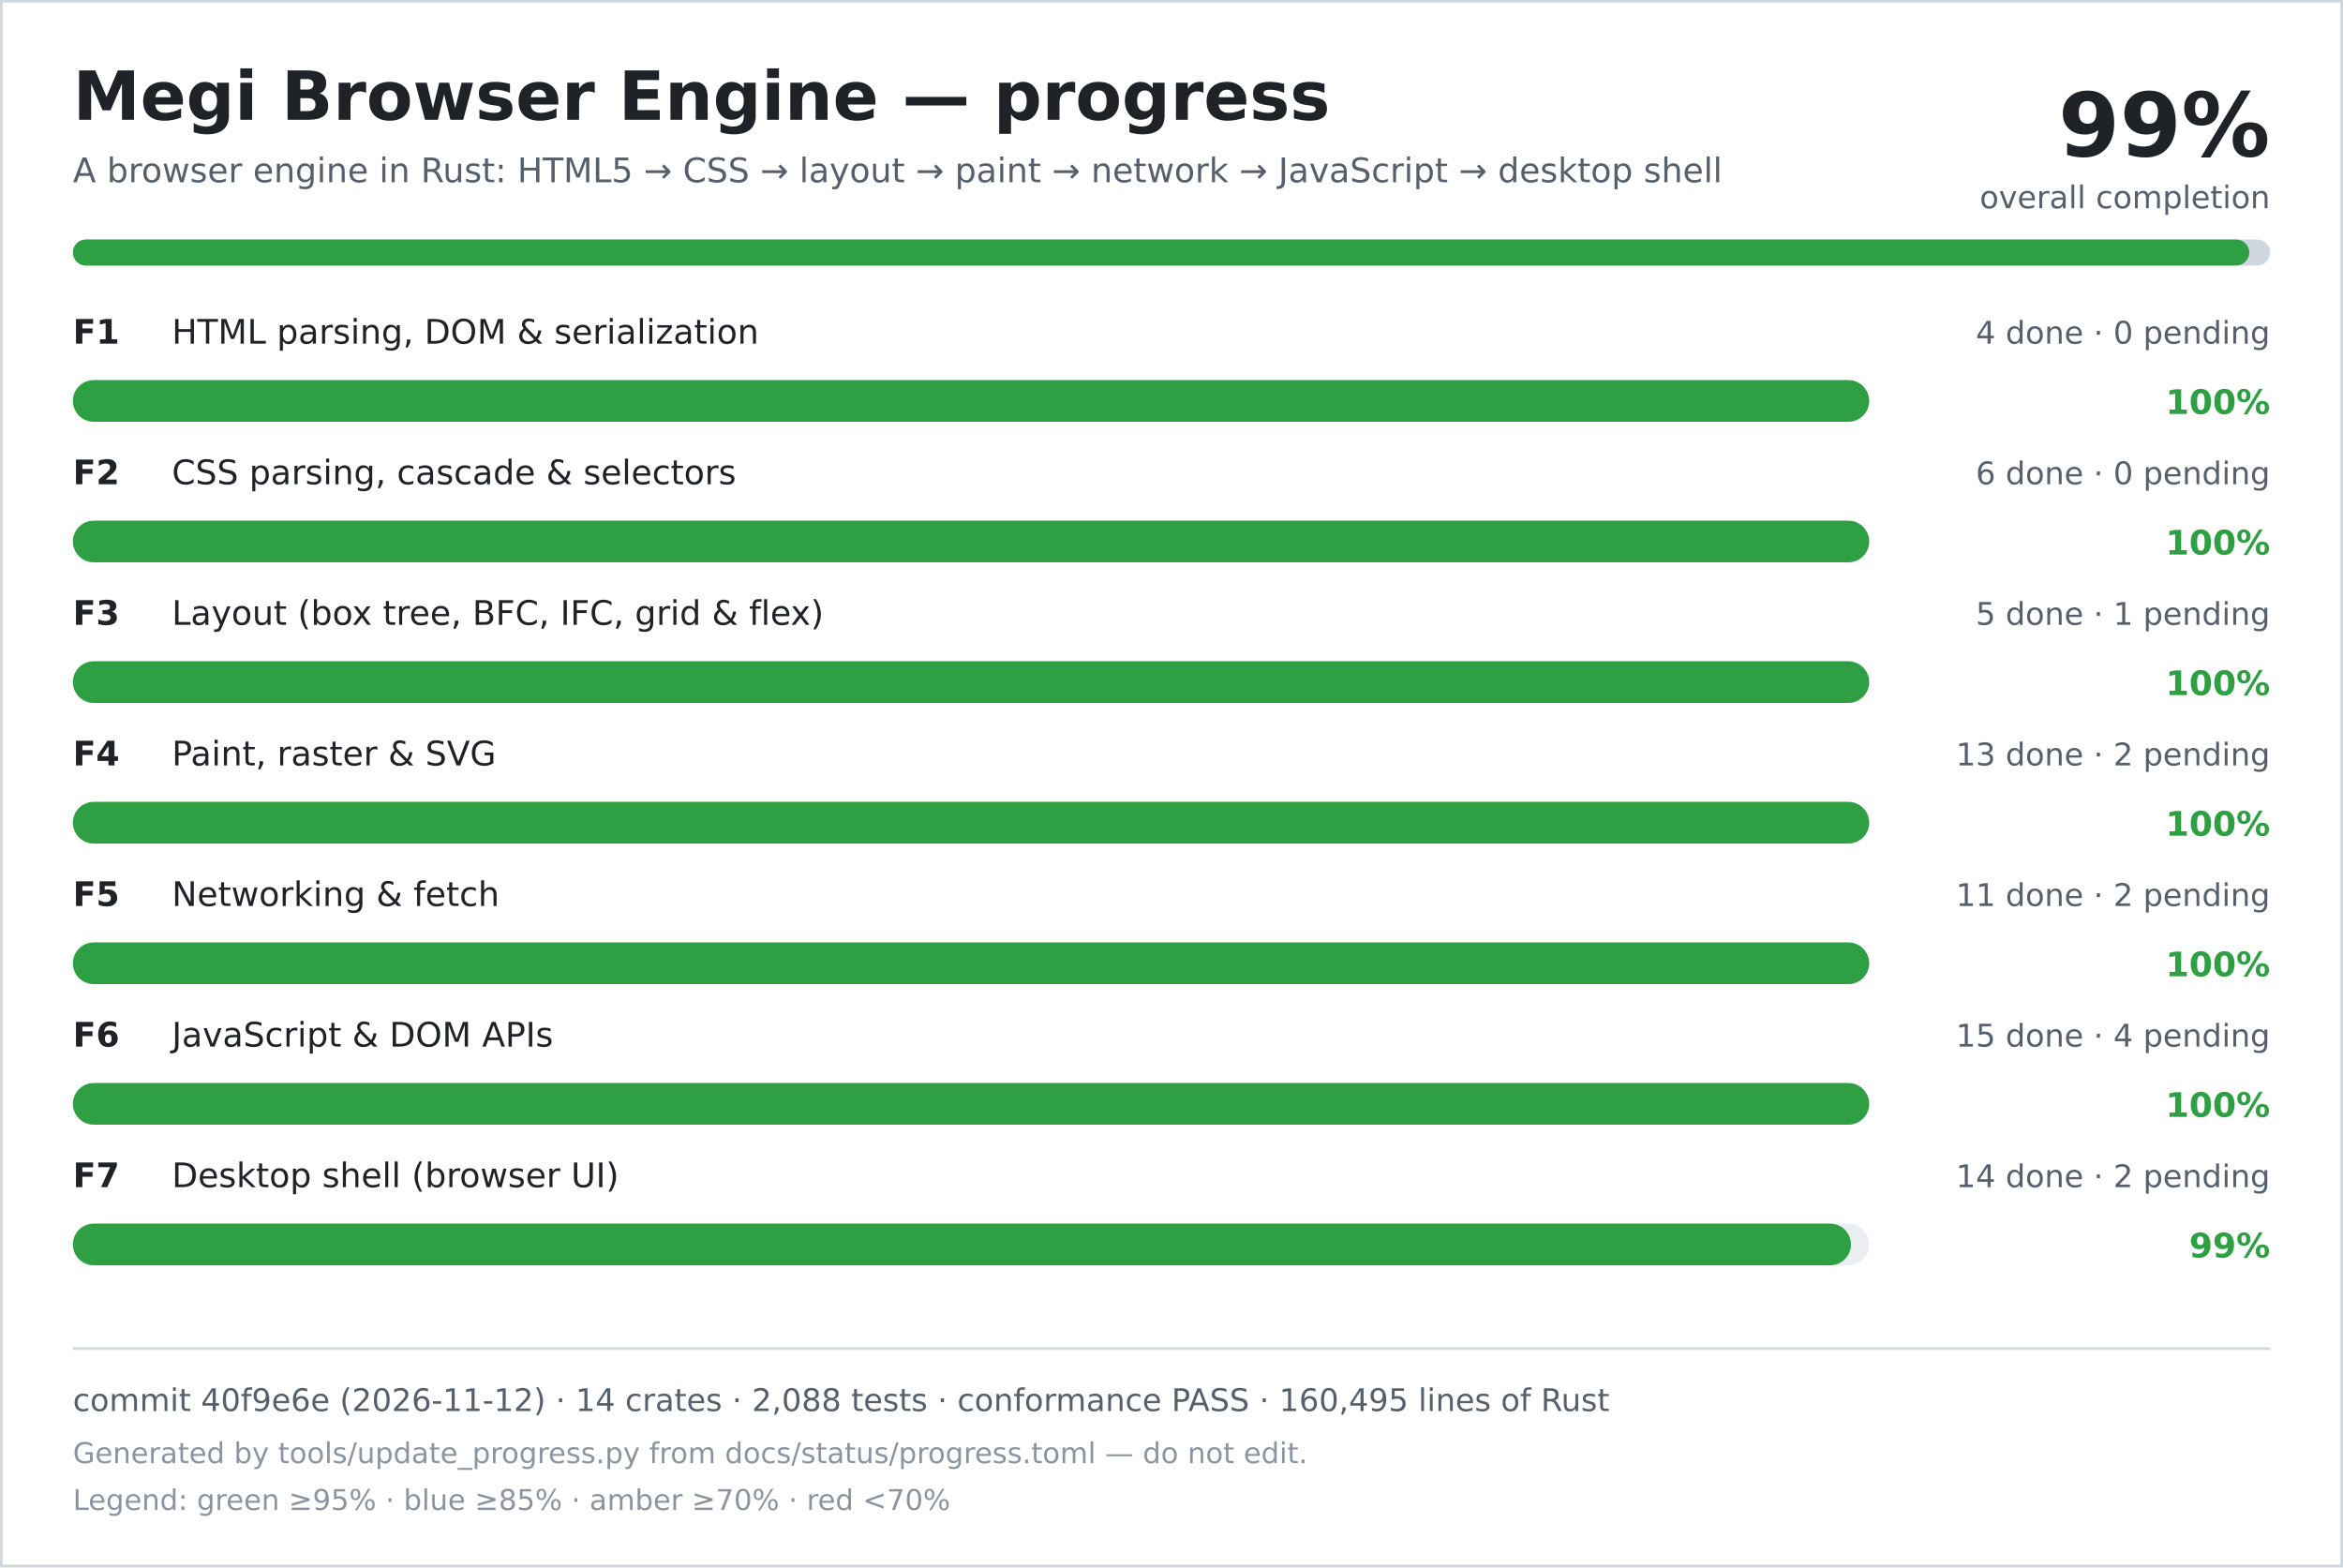
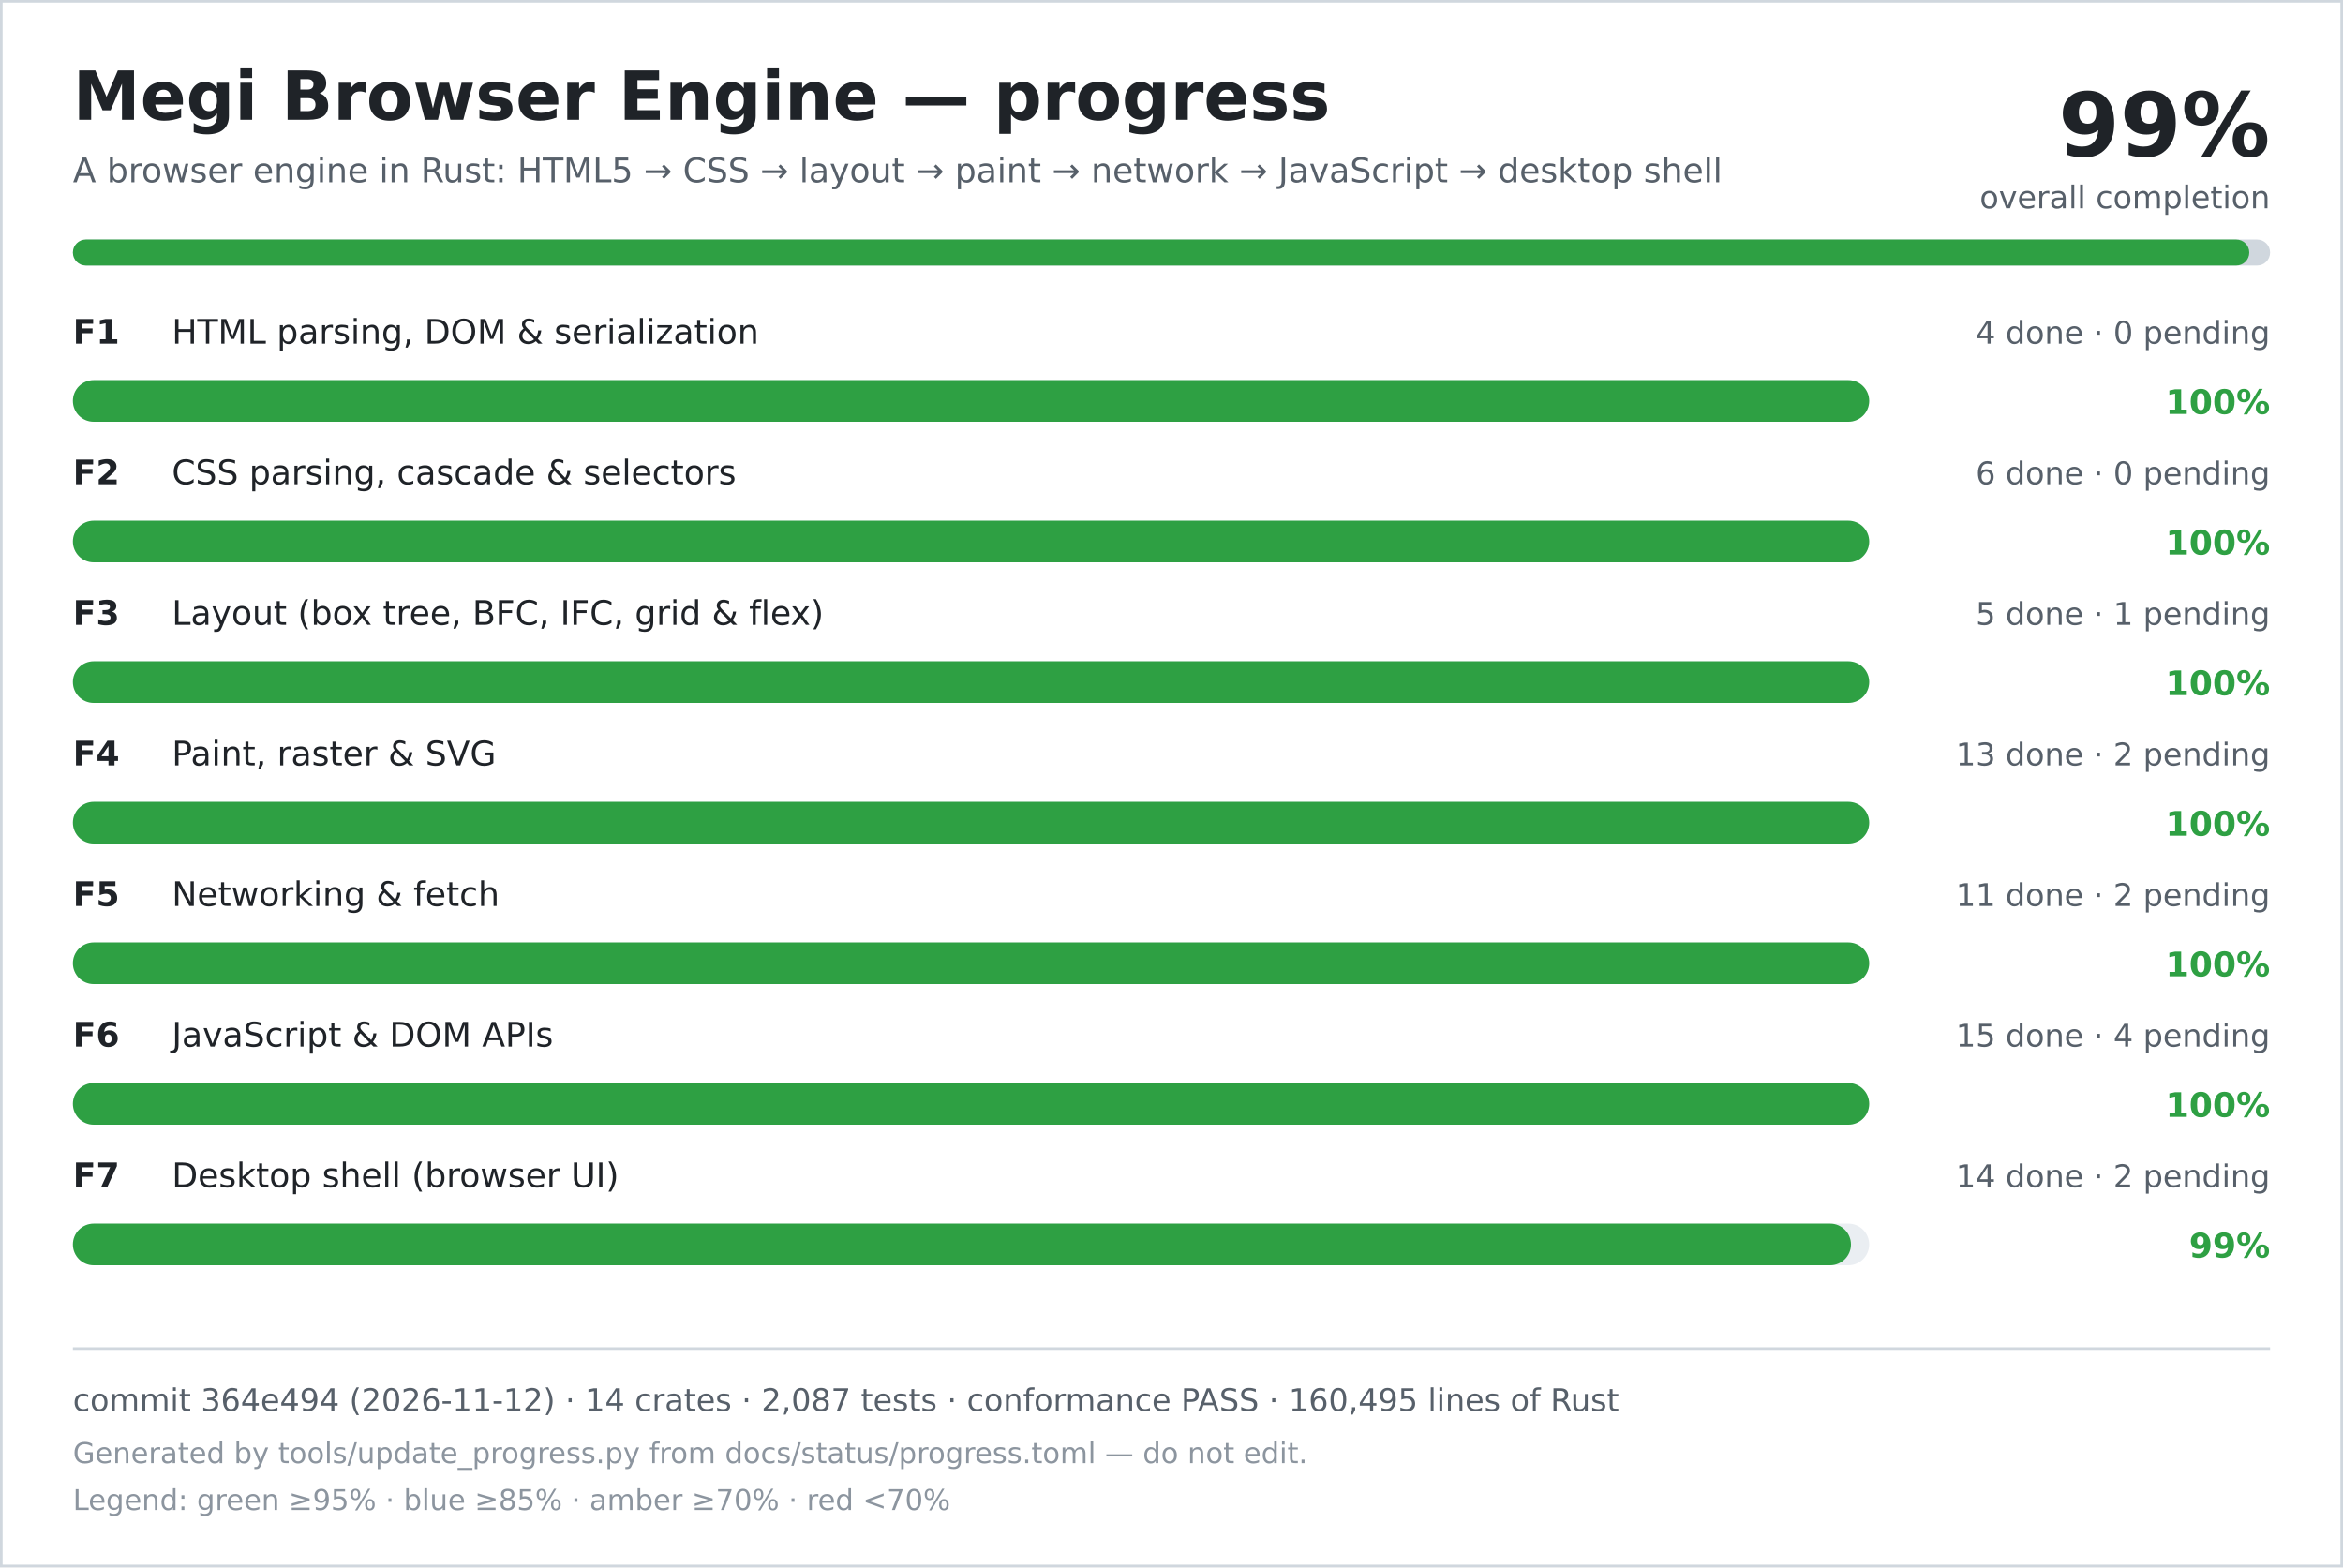
<svg xmlns="http://www.w3.org/2000/svg" width="900" height="602" viewBox="0 0 900 602" role="img" aria-labelledby="title desc">
  <rect width="900" height="602" fill="#ffffff" />
  <rect x="0.5" y="0.5" width="899" height="601" fill="none" stroke="#d0d7de" />
  <text x="28" y="46" font-family="DejaVu Sans, Verdana, sans-serif" font-size="26" font-weight="700" fill="#1f2328">Megi Browser Engine — progress</text>
  <text x="28" y="70" font-family="DejaVu Sans, Verdana, sans-serif" font-size="13" fill="#57606a">A browser engine in Rust: HTML5 → CSS → layout → paint → network → JavaScript → desktop shell</text>
  <text x="872" y="60" text-anchor="end" font-family="DejaVu Sans, Verdana, sans-serif" font-size="34" font-weight="700" fill="#1f2328">99%</text>
  <text x="872" y="80" text-anchor="end" font-family="DejaVu Sans, Verdana, sans-serif" font-size="12" fill="#57606a">overall completion</text>
  <rect x="28" y="92" width="844" height="10" rx="5" fill="#d0d7de" />
  <rect x="28" y="92" width="836" height="10" rx="5" fill="#2ea043" />
  <text x="28" y="132" font-family="DejaVu Sans, Verdana, sans-serif" font-size="13" font-weight="700" fill="#1f2328">F1</text>
  <text x="66" y="132" font-family="DejaVu Sans, Verdana, sans-serif" font-size="13" fill="#1f2328">HTML parsing, DOM &amp; serialization</text>
  <text x="872" y="132" text-anchor="end" font-family="DejaVu Sans, Verdana, sans-serif" font-size="12" fill="#57606a">4 done · 0 pending</text>
  <rect x="28" y="146" width="690" height="16" rx="8" fill="#eaeef2" />
  <rect x="28" y="146" width="690" height="16" rx="8" fill="#2ea043" />
  <text x="872" y="159" text-anchor="end" font-family="DejaVu Sans, Verdana, sans-serif" font-size="13" font-weight="700" fill="#2ea043">100%</text>
  <text x="28" y="186" font-family="DejaVu Sans, Verdana, sans-serif" font-size="13" font-weight="700" fill="#1f2328">F2</text>
  <text x="66" y="186" font-family="DejaVu Sans, Verdana, sans-serif" font-size="13" fill="#1f2328">CSS parsing, cascade &amp; selectors</text>
  <text x="872" y="186" text-anchor="end" font-family="DejaVu Sans, Verdana, sans-serif" font-size="12" fill="#57606a">6 done · 0 pending</text>
  <rect x="28" y="200" width="690" height="16" rx="8" fill="#eaeef2" />
  <rect x="28" y="200" width="690" height="16" rx="8" fill="#2ea043" />
  <text x="872" y="213" text-anchor="end" font-family="DejaVu Sans, Verdana, sans-serif" font-size="13" font-weight="700" fill="#2ea043">100%</text>
  <text x="28" y="240" font-family="DejaVu Sans, Verdana, sans-serif" font-size="13" font-weight="700" fill="#1f2328">F3</text>
  <text x="66" y="240" font-family="DejaVu Sans, Verdana, sans-serif" font-size="13" fill="#1f2328">Layout (box tree, BFC, IFC, grid &amp; flex)</text>
  <text x="872" y="240" text-anchor="end" font-family="DejaVu Sans, Verdana, sans-serif" font-size="12" fill="#57606a">5 done · 1 pending</text>
  <rect x="28" y="254" width="690" height="16" rx="8" fill="#eaeef2" />
  <rect x="28" y="254" width="690" height="16" rx="8" fill="#2ea043" />
  <text x="872" y="267" text-anchor="end" font-family="DejaVu Sans, Verdana, sans-serif" font-size="13" font-weight="700" fill="#2ea043">100%</text>
  <text x="28" y="294" font-family="DejaVu Sans, Verdana, sans-serif" font-size="13" font-weight="700" fill="#1f2328">F4</text>
  <text x="66" y="294" font-family="DejaVu Sans, Verdana, sans-serif" font-size="13" fill="#1f2328">Paint, raster &amp; SVG</text>
  <text x="872" y="294" text-anchor="end" font-family="DejaVu Sans, Verdana, sans-serif" font-size="12" fill="#57606a">13 done · 2 pending</text>
  <rect x="28" y="308" width="690" height="16" rx="8" fill="#eaeef2" />
  <rect x="28" y="308" width="690" height="16" rx="8" fill="#2ea043" />
  <text x="872" y="321" text-anchor="end" font-family="DejaVu Sans, Verdana, sans-serif" font-size="13" font-weight="700" fill="#2ea043">100%</text>
  <text x="28" y="348" font-family="DejaVu Sans, Verdana, sans-serif" font-size="13" font-weight="700" fill="#1f2328">F5</text>
  <text x="66" y="348" font-family="DejaVu Sans, Verdana, sans-serif" font-size="13" fill="#1f2328">Networking &amp; fetch</text>
  <text x="872" y="348" text-anchor="end" font-family="DejaVu Sans, Verdana, sans-serif" font-size="12" fill="#57606a">11 done · 2 pending</text>
  <rect x="28" y="362" width="690" height="16" rx="8" fill="#eaeef2" />
  <rect x="28" y="362" width="690" height="16" rx="8" fill="#2ea043" />
  <text x="872" y="375" text-anchor="end" font-family="DejaVu Sans, Verdana, sans-serif" font-size="13" font-weight="700" fill="#2ea043">100%</text>
  <text x="28" y="402" font-family="DejaVu Sans, Verdana, sans-serif" font-size="13" font-weight="700" fill="#1f2328">F6</text>
  <text x="66" y="402" font-family="DejaVu Sans, Verdana, sans-serif" font-size="13" fill="#1f2328">JavaScript &amp; DOM APIs</text>
  <text x="872" y="402" text-anchor="end" font-family="DejaVu Sans, Verdana, sans-serif" font-size="12" fill="#57606a">15 done · 4 pending</text>
  <rect x="28" y="416" width="690" height="16" rx="8" fill="#eaeef2" />
  <rect x="28" y="416" width="690" height="16" rx="8" fill="#2ea043" />
  <text x="872" y="429" text-anchor="end" font-family="DejaVu Sans, Verdana, sans-serif" font-size="13" font-weight="700" fill="#2ea043">100%</text>
  <text x="28" y="456" font-family="DejaVu Sans, Verdana, sans-serif" font-size="13" font-weight="700" fill="#1f2328">F7</text>
  <text x="66" y="456" font-family="DejaVu Sans, Verdana, sans-serif" font-size="13" fill="#1f2328">Desktop shell (browser UI)</text>
  <text x="872" y="456" text-anchor="end" font-family="DejaVu Sans, Verdana, sans-serif" font-size="12" fill="#57606a">14 done · 2 pending</text>
  <rect x="28" y="470" width="690" height="16" rx="8" fill="#eaeef2" />
  <rect x="28" y="470" width="683" height="16" rx="8" fill="#2ea043" />
  <text x="872" y="483" text-anchor="end" font-family="DejaVu Sans, Verdana, sans-serif" font-size="13" font-weight="700" fill="#2ea043">99%</text>
  <line x1="28" y1="518" x2="872" y2="518" stroke="#d0d7de" />
-   <text x="28" y="542" font-family="DejaVu Sans, Verdana, sans-serif" font-size="12" fill="#57606a">commit 40f9e6e (2026-11-12) · 14 crates · 2,088 tests · conformance PASS · 160,495 lines of Rust</text>
+   <text x="28" y="542" font-family="DejaVu Sans, Verdana, sans-serif" font-size="12" fill="#57606a">commit 364e494 (2026-11-12) · 14 crates · 2,087 tests · conformance PASS · 160,495 lines of Rust</text>
  <text x="28" y="562" font-family="DejaVu Sans, Verdana, sans-serif" font-size="11" fill="#8c959f">Generated by tools/update_progress.py from docs/status/progress.toml — do not edit.</text>
  <text x="28" y="580" font-family="DejaVu Sans, Verdana, sans-serif" font-size="11" fill="#8c959f">Legend: green ≥95% · blue ≥85% · amber ≥70% · red &lt;70%</text>
</svg>
